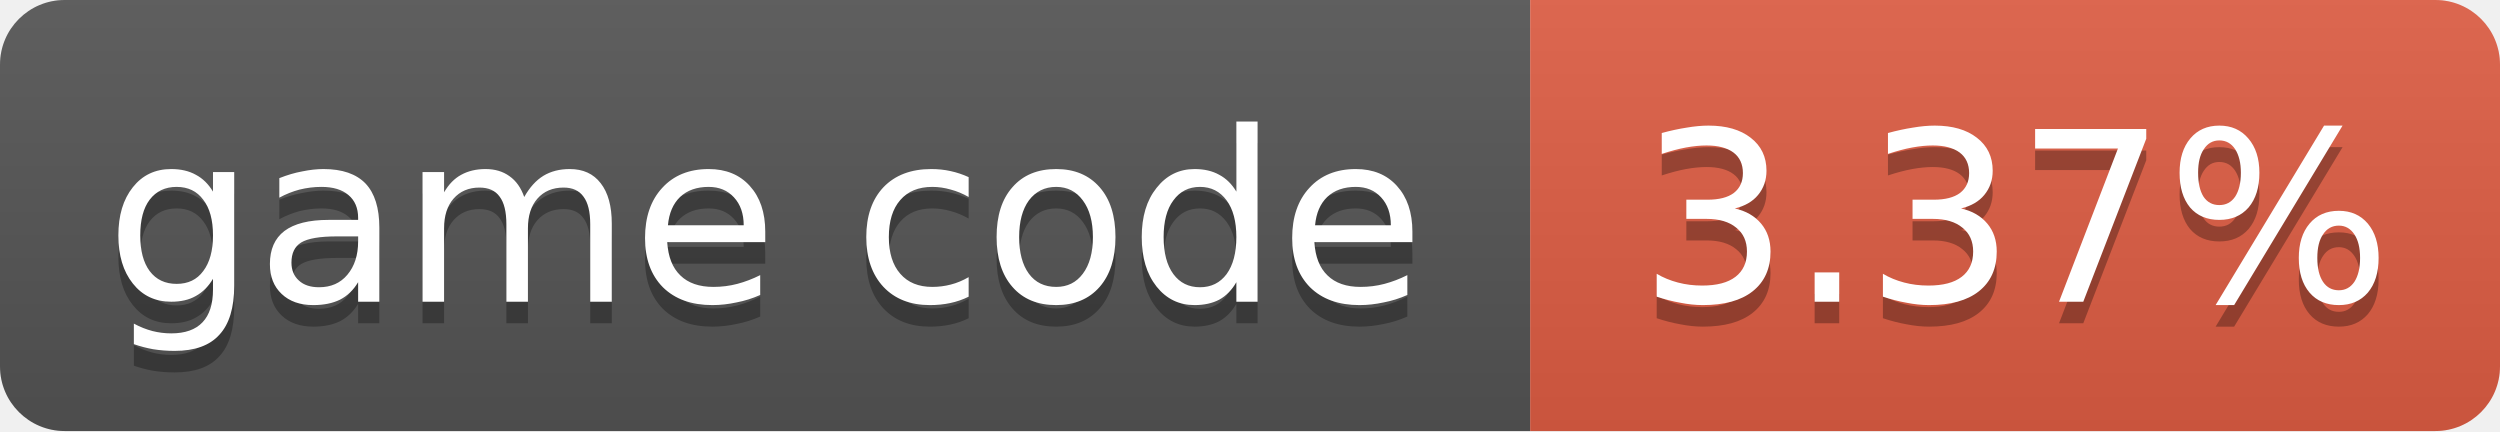
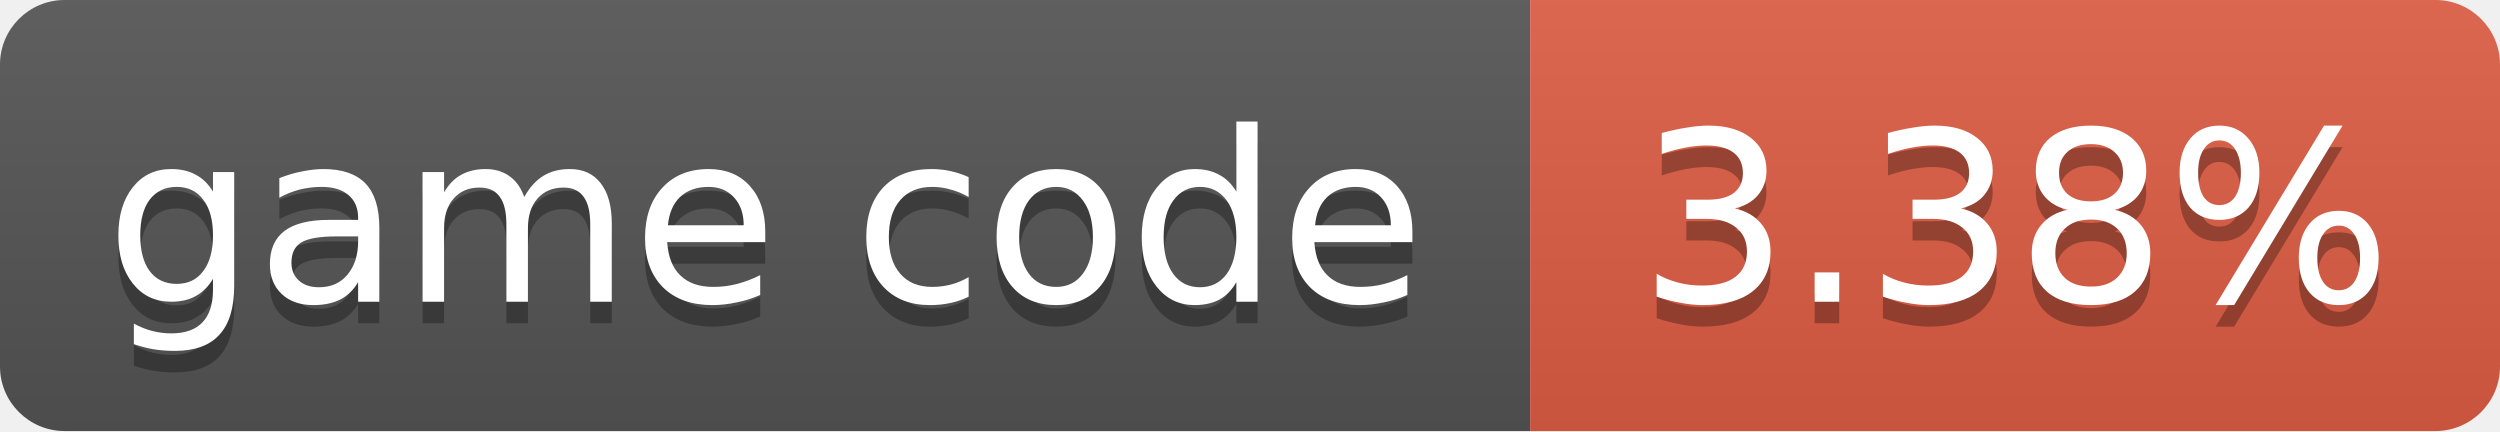
- <svg xmlns="http://www.w3.org/2000/svg" width="116" height="20" role="img" aria-label="game code: 3.37%">
+ <svg xmlns="http://www.w3.org/2000/svg" width="116" height="20" role="img" aria-label="game code: 3.38%">
  <linearGradient id="s" x2="0" y2="100%">
    <stop offset="0" stop-color="#bbb" stop-opacity=".1" />
    <stop offset="1" stop-opacity=".1" />
  </linearGradient>
  <clipPath id="r">
    <rect width="116" height="20" rx="3" fill="#fff" />
  </clipPath>
  <g clip-path="url(#r)">
    <rect width="71" height="20" fill="#555" />
    <rect x="71" width="45" height="20" fill="#e05d44" />
    <rect width="116" height="20" fill="url(#s)" />
  </g>
  <g fill="#fff" text-anchor="middle" font-family="Verdana,Geneva,DejaVu Sans,sans-serif" font-size="11">
    <text x="35.5" y="15" fill="#010101" fill-opacity=".3">game code</text>
    <text x="35.5" y="14">game code</text>
-     <text x="93.5" y="15" fill="#010101" fill-opacity=".3">3.37%</text>
-     <text x="93.5" y="14">3.37%</text>
+     <text x="93.5" y="15" fill="#010101" fill-opacity=".3">3.38%</text>
+     <text x="93.5" y="14">3.38%</text>
  </g>
</svg>
